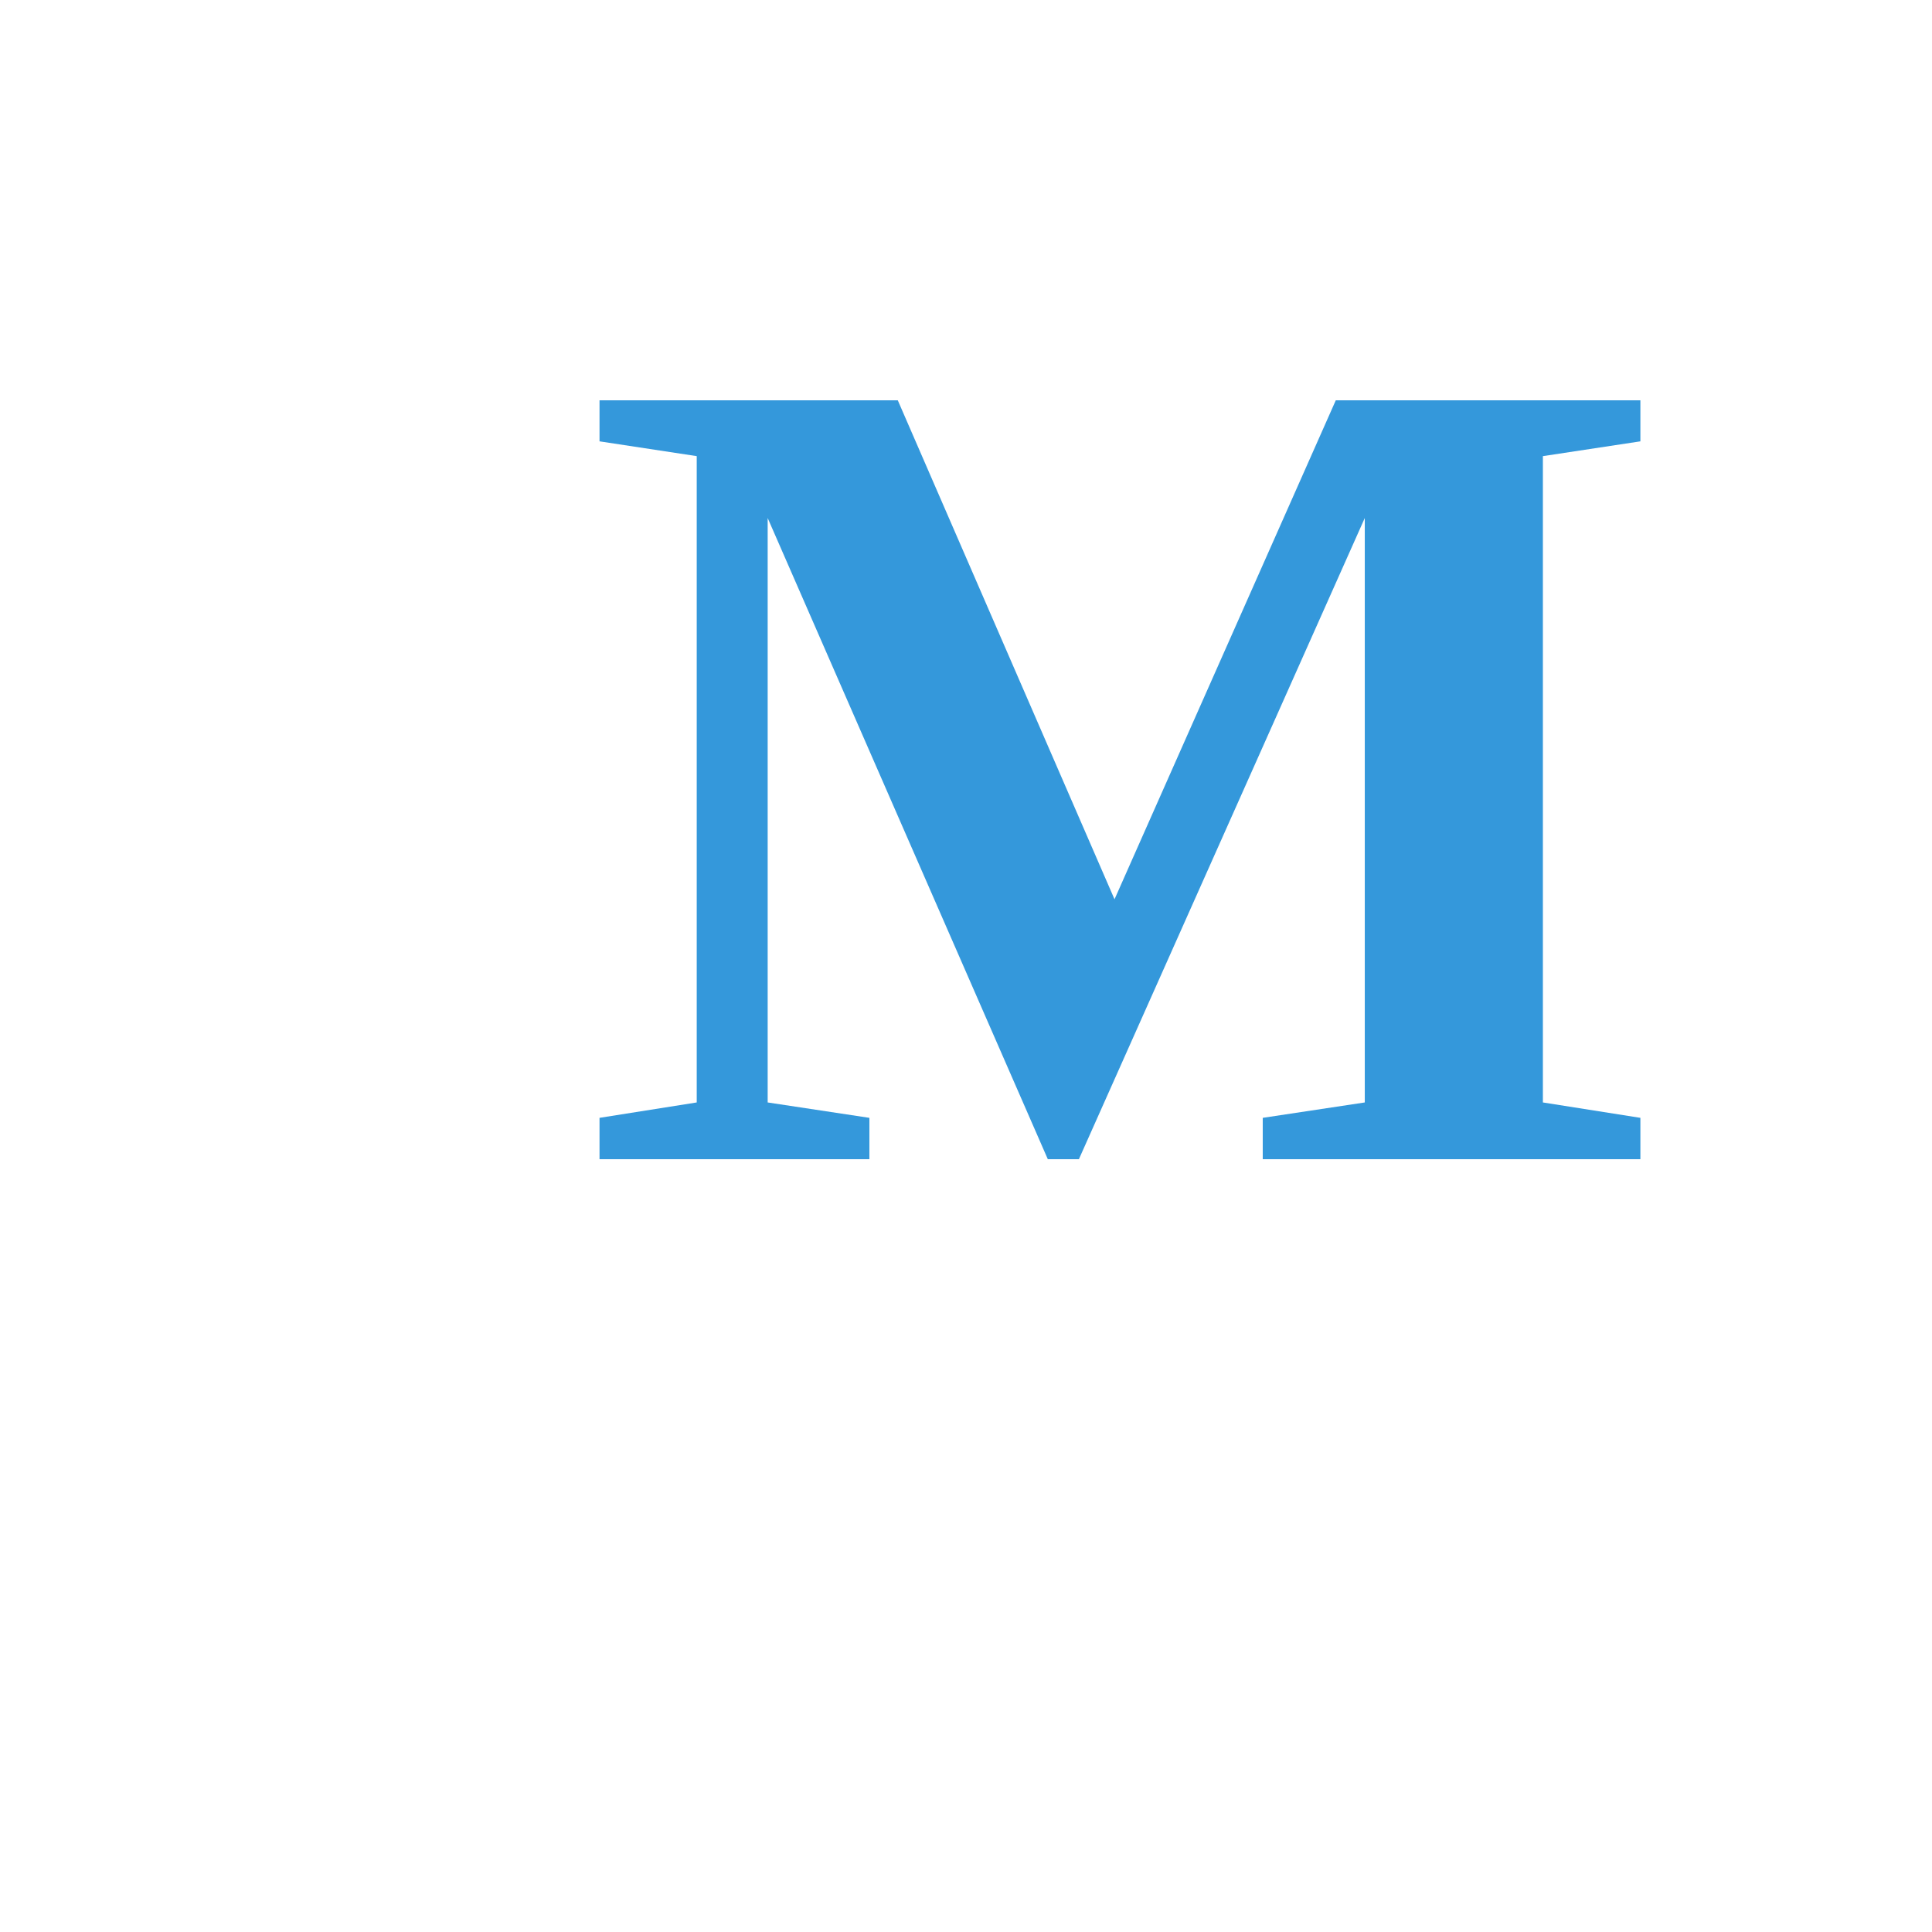
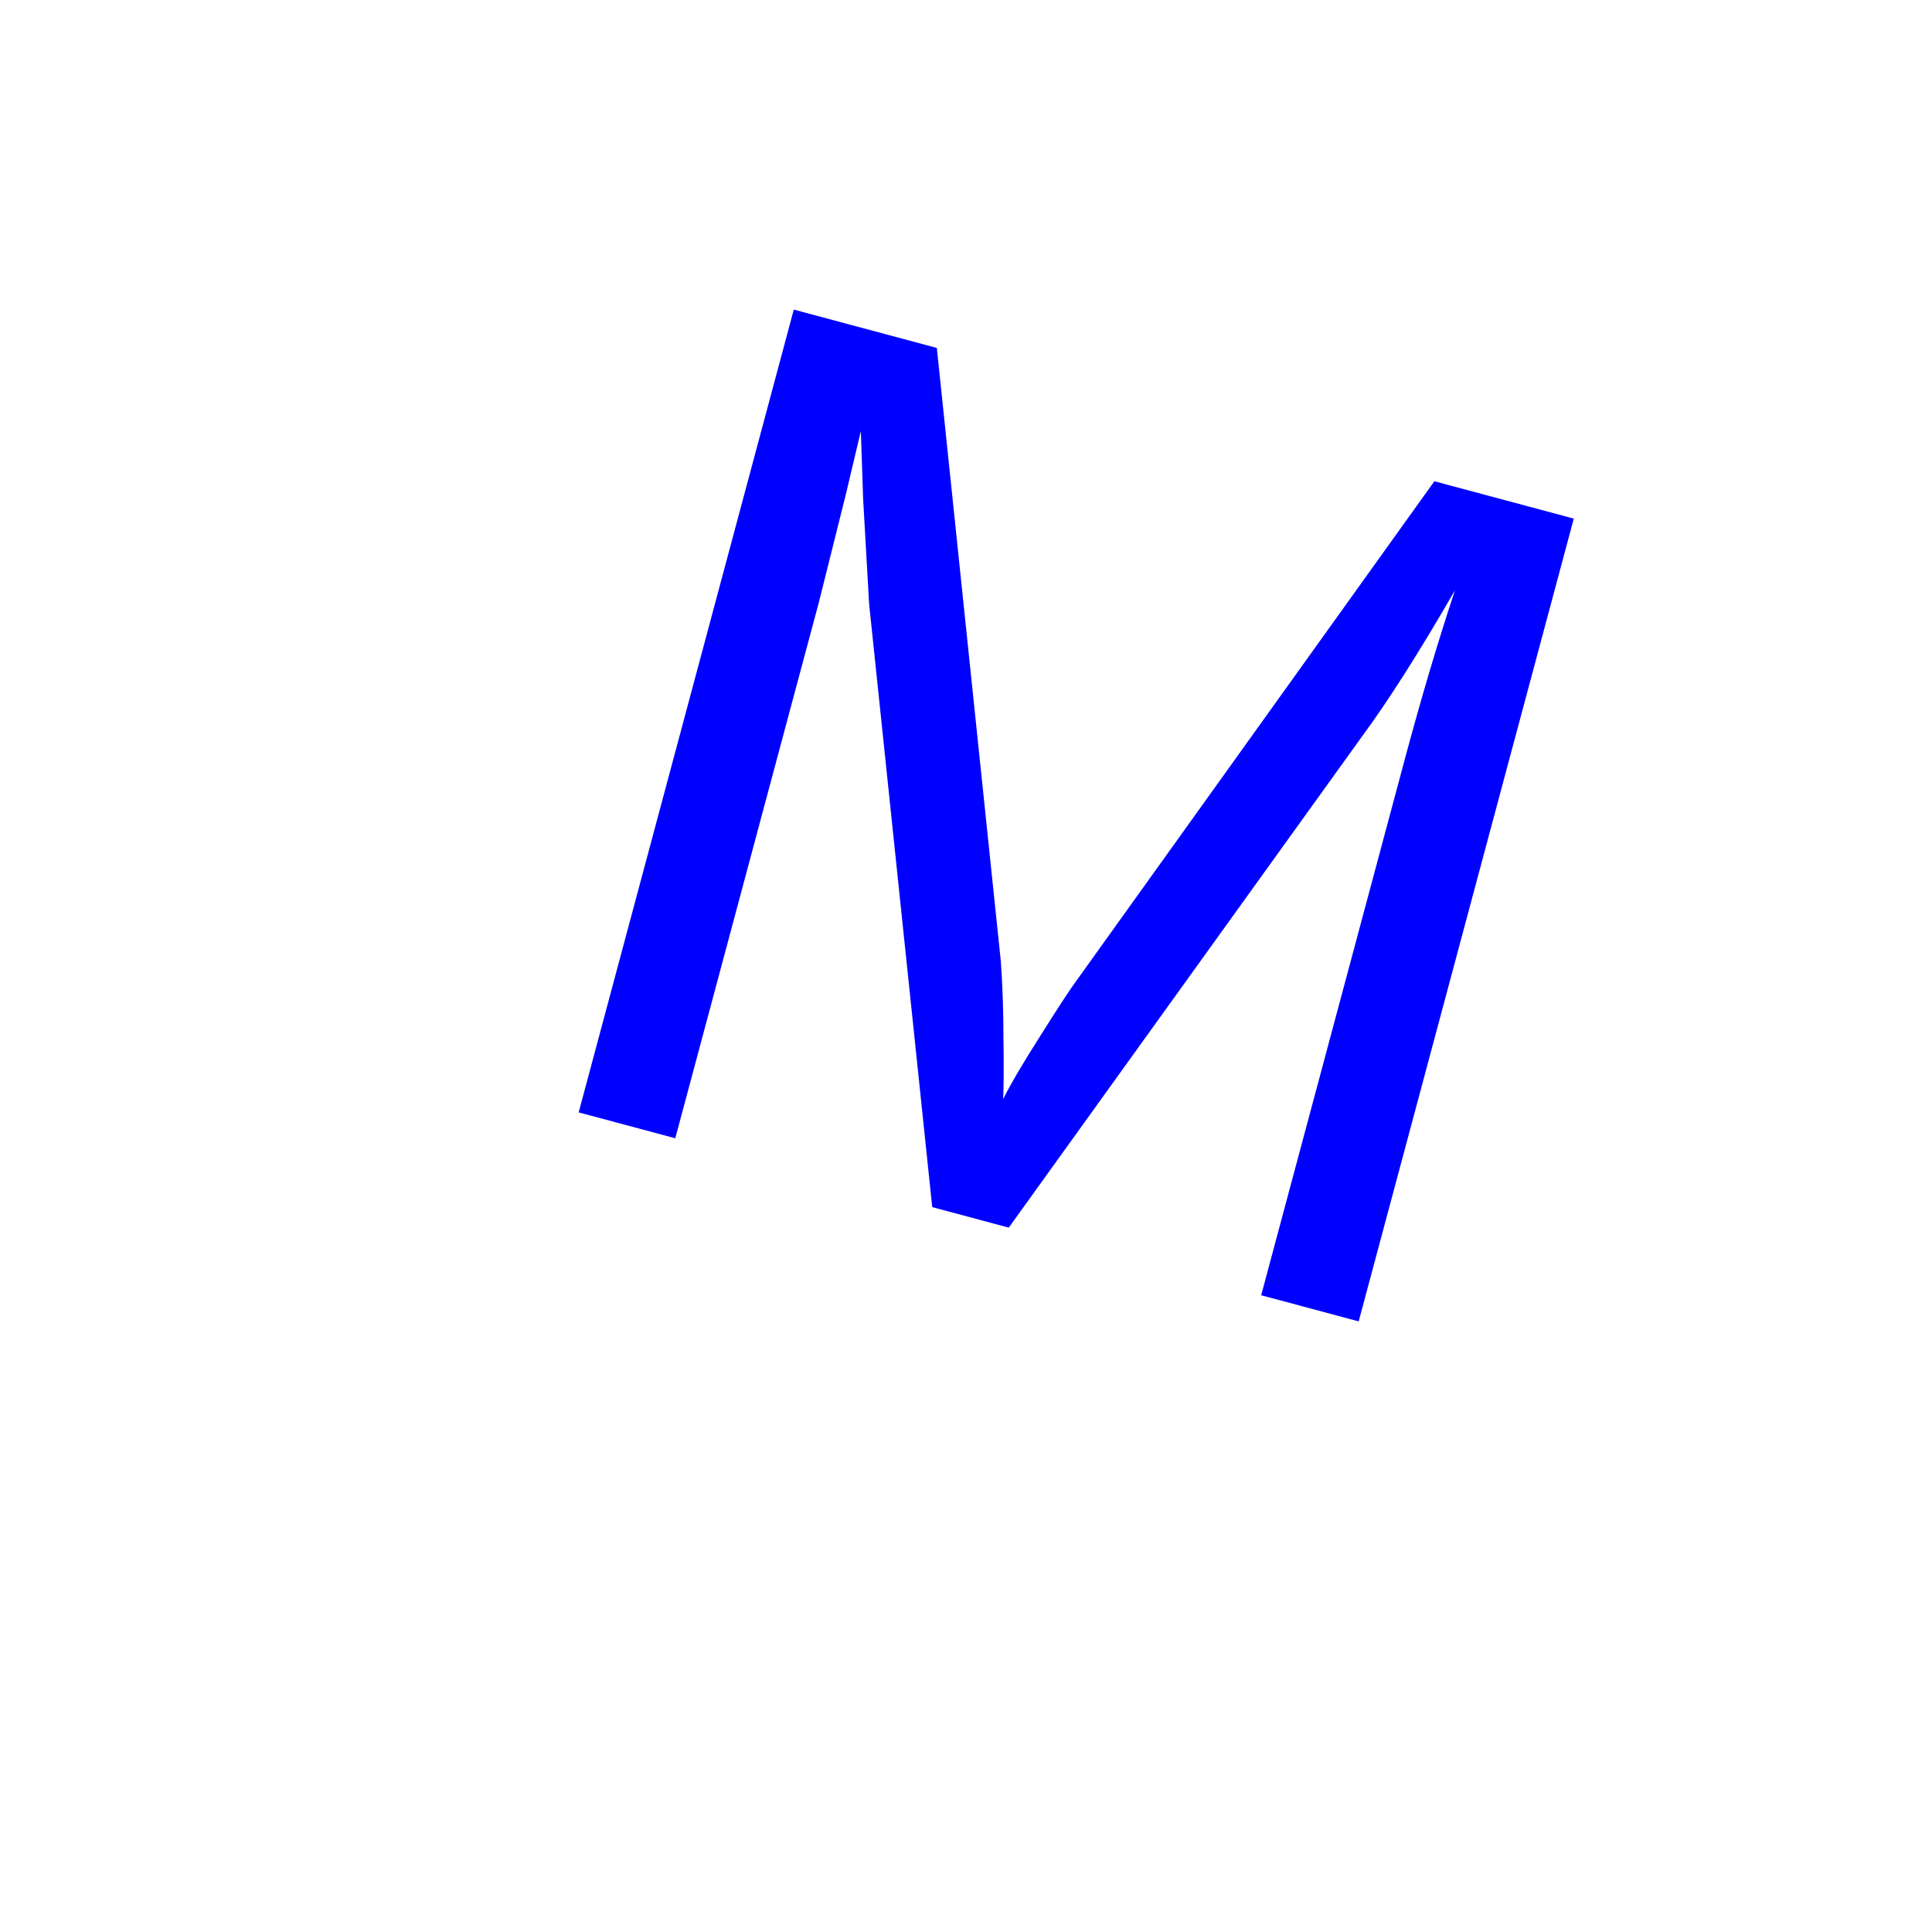
- <svg xmlns="http://www.w3.org/2000/svg" width="100" height="100" viewBox="0 0 100 100">
-   <text x="30" y="60" font-size="60" font-weight="bold" fill="#3498db">M</text>
+ <svg xmlns="http://www.w3.org/2000/svg" width="32" height="32" viewBox="0 0 32 32">
+   <text x="8" y="18" font-family="Arial" font-size="20" fill="#0000FF" transform="rotate(15, 8, 18)">M</text>
</svg>
